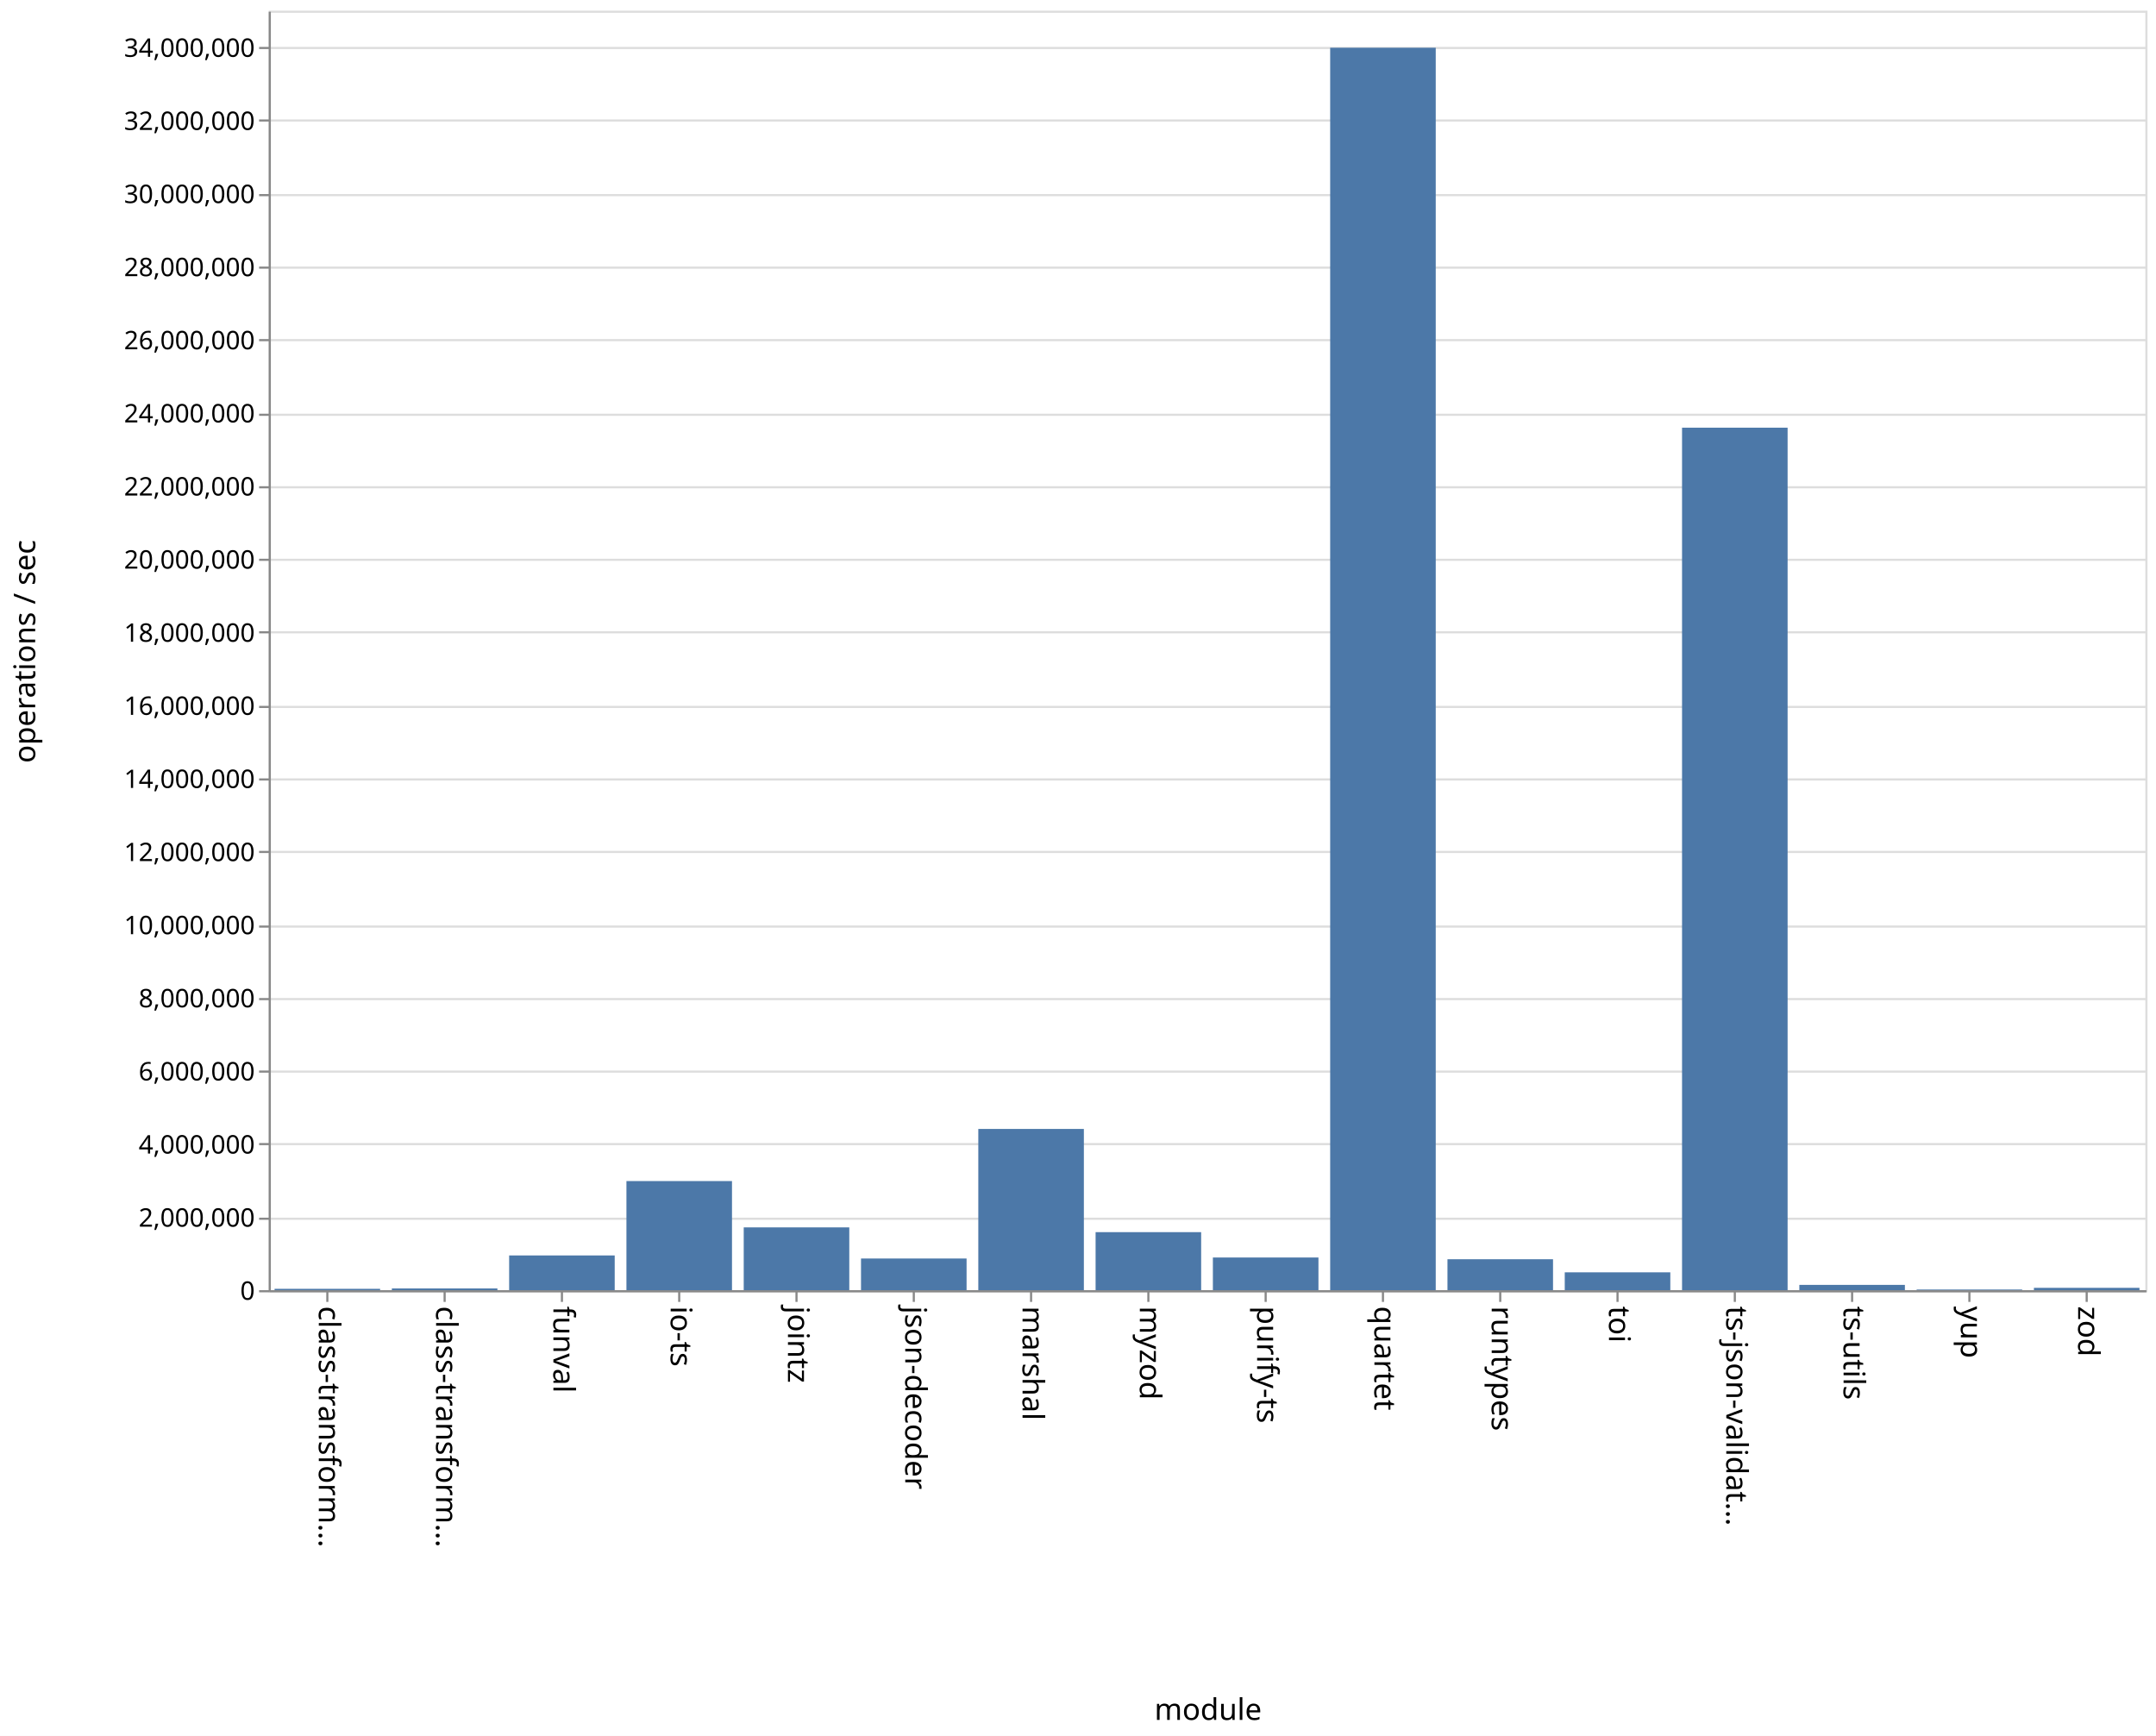
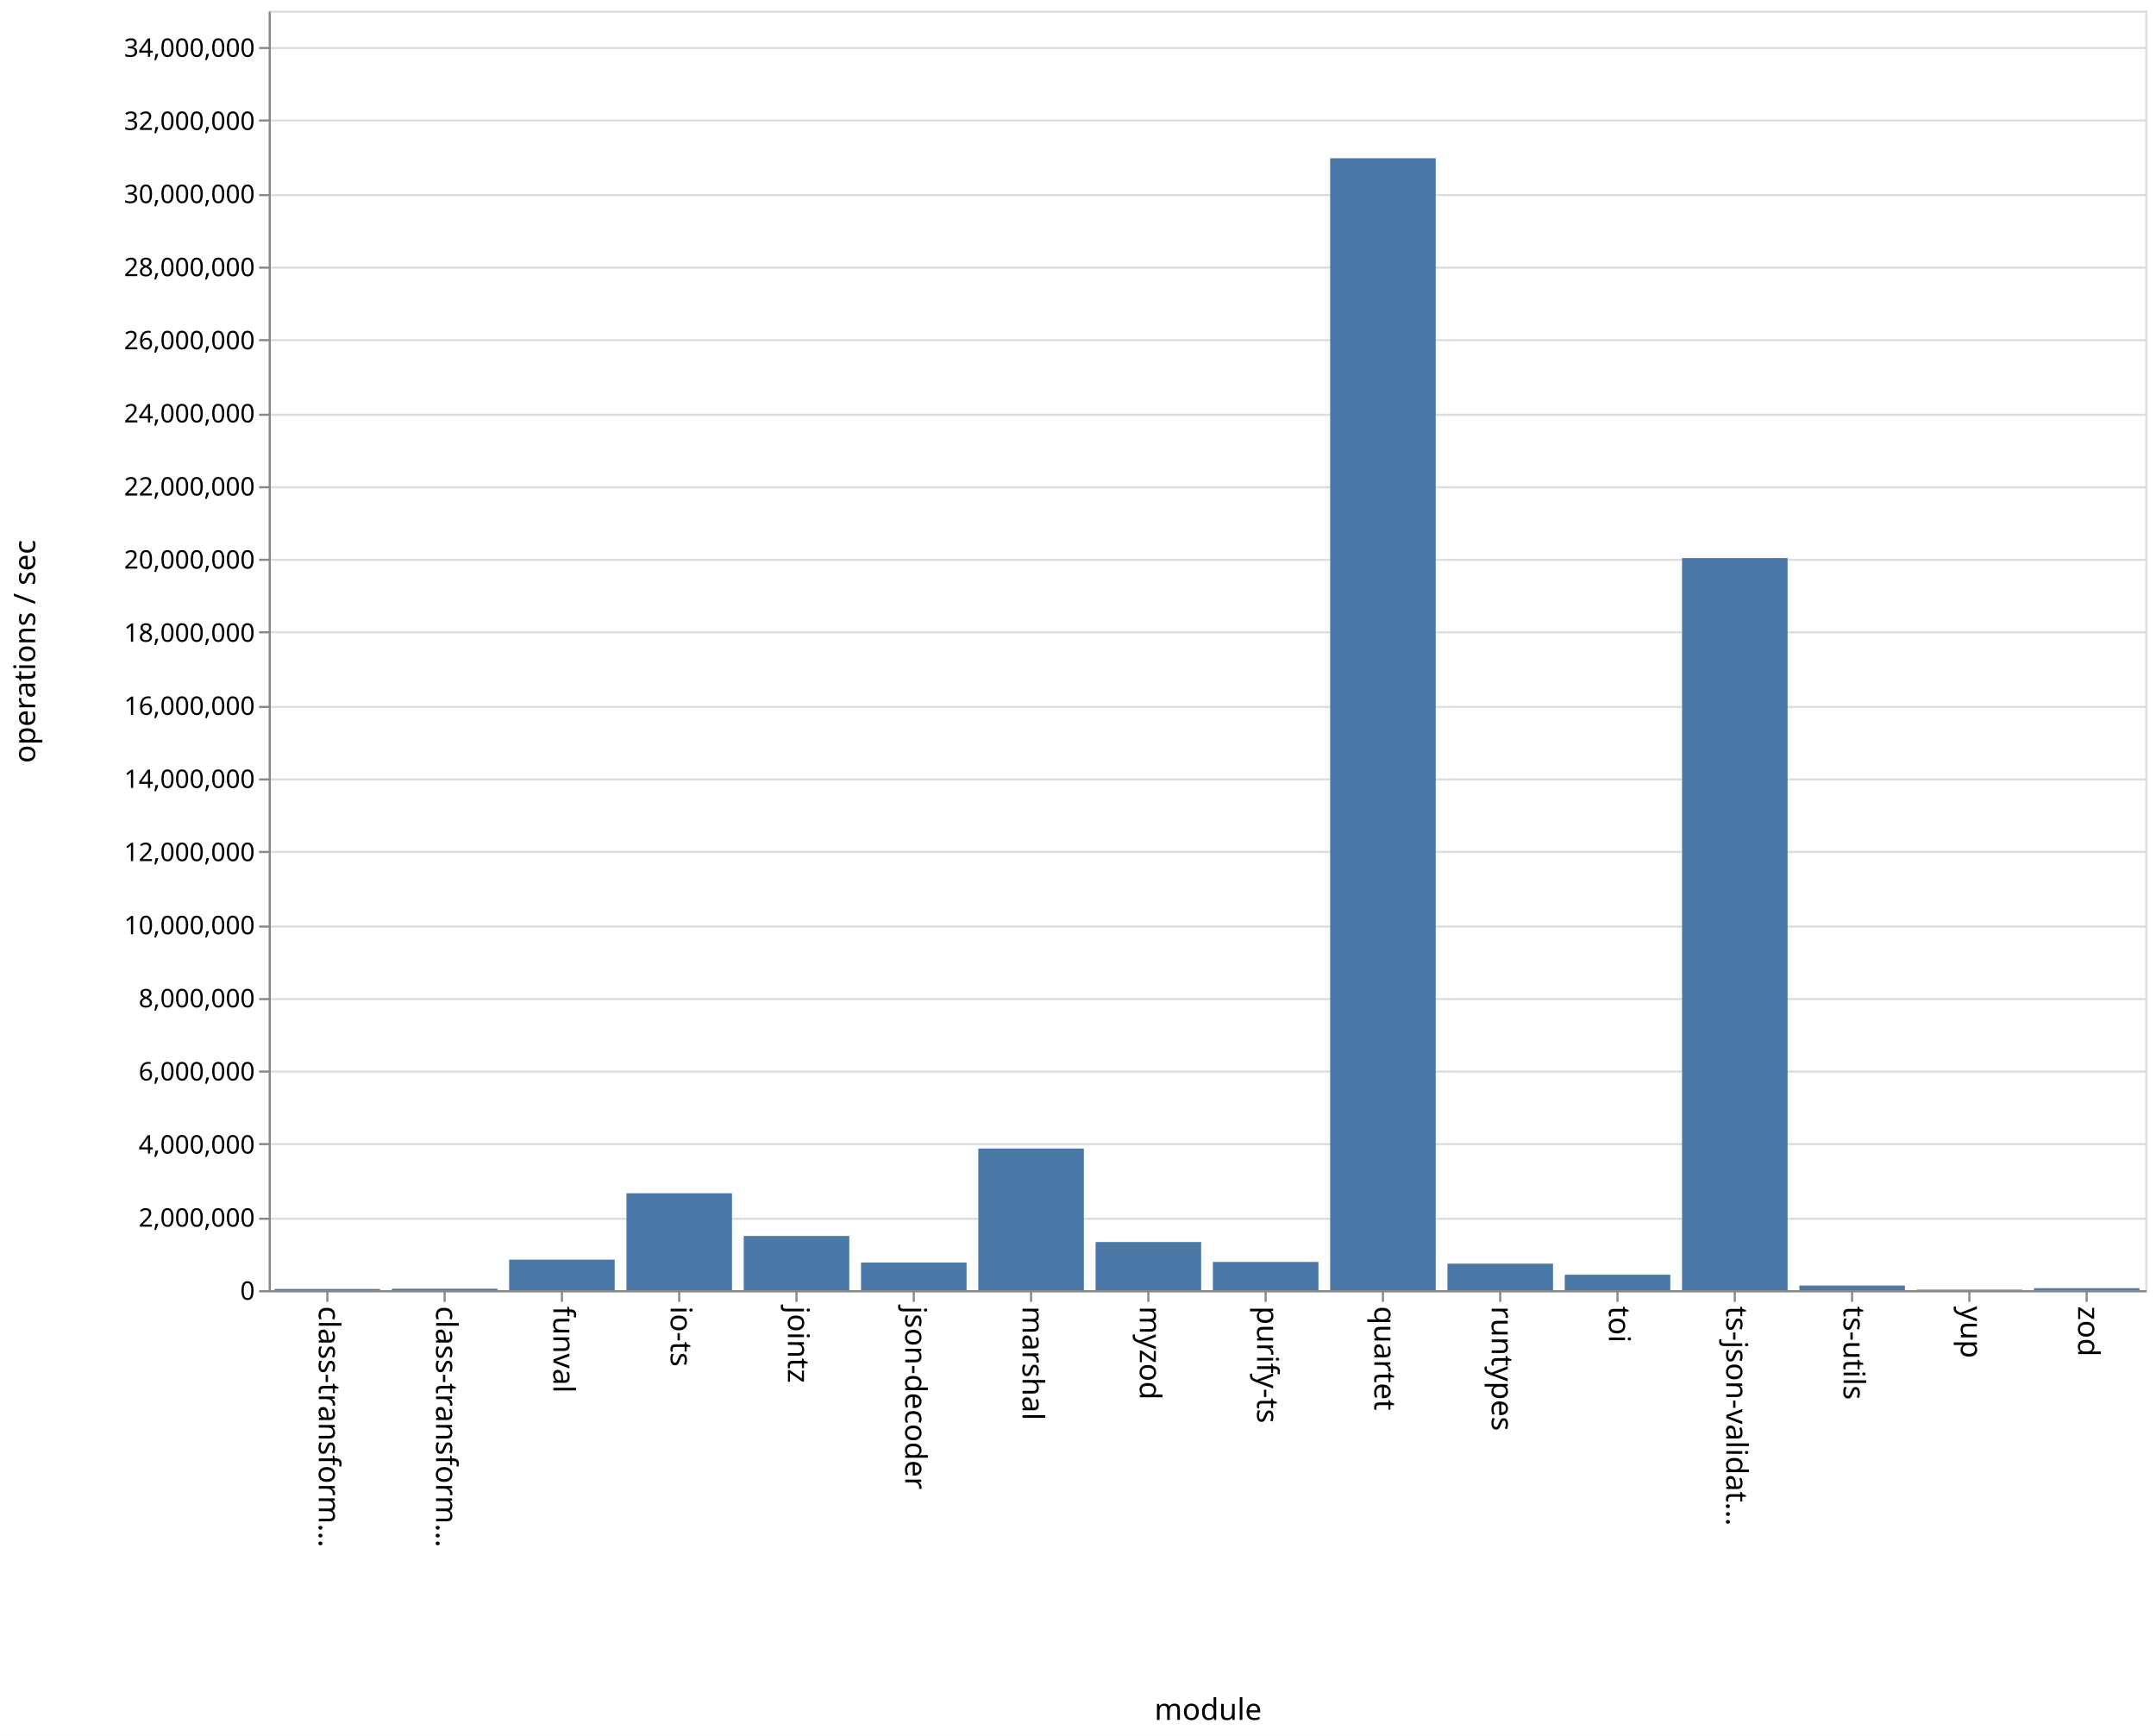
<svg xmlns="http://www.w3.org/2000/svg" class="marks" width="1011" height="814">
  <path fill="#fff" d="M0 0h1011v814H0z" />
  <g class="mark-group role-frame root" aria-roledescription="group mark container">
    <path class="background" aria-hidden="true" d="M126.5 5.5h880v600h-880z" fill="none" stroke="#ddd" />
    <g class="mark-group role-axis" aria-roledescription="axis" aria-label="Y-axis for a linear scale with values from 0 to 35,000,000">
      <path class="background" aria-hidden="true" d="M126.5 5.5z" pointer-events="none" fill="none" />
      <g class="mark-rule role-axis-grid" pointer-events="none" fill="none" stroke="#ddd">
        <path d="M126.5 605.5h880M126.5 571.5h880M126.5 536.5h880M126.5 502.5h880M126.5 468.5h880M126.5 434.5h880M126.5 399.5h880M126.5 365.5h880M126.5 331.5h880M126.5 296.5h880M126.5 262.5h880M126.5 228.5h880M126.5 194.5h880M126.5 159.5h880M126.5 125.5h880M126.5 91.5h880M126.5 56.5h880M126.5 22.5h880" />
      </g>
    </g>
    <g class="mark-group role-axis" aria-roledescription="axis" aria-label="X-axis titled 'module' for a discrete scale with 16 values: class-transformer-validator-async, class-transformer-validator-sync, funval, io-ts, jointz, ending with zod">
      <path class="background" aria-hidden="true" d="M126.5 605.5z" pointer-events="none" fill="none" />
      <g class="mark-rule role-axis-tick" pointer-events="none" fill="none" stroke="#888">
        <path d="M153.5 605.5v5M208.5 605.5v5M263.5 605.5v5M318.5 605.5v5M373.5 605.5v5M428.5 605.5v5M483.5 605.5v5M538.5 605.5v5M593.5 605.5v5M648.5 605.5v5M703.5 605.5v5M758.5 605.5v5M813.5 605.5v5M868.5 605.5v5M923.5 605.5v5M978.5 605.5v5" />
      </g>
      <g class="mark-text role-axis-label" pointer-events="none" font-family="sans-serif" font-size="14">
        <text transform="rotate(90 -231.5 381)">
                    class-transform…
                </text>
        <text transform="rotate(90 -204 408.5)">
                    class-transform…
                </text>
        <text transform="rotate(90 -176.5 436)">
                    funval
                </text>
        <text transform="rotate(90 -149 463.5)">
                    io-ts
                </text>
        <text transform="rotate(90 -121.5 491)">
                    jointz
                </text>
        <text transform="rotate(90 -94 518.5)">
                    json-decoder
                </text>
        <text transform="rotate(90 -66.5 546)">
                    marshal
                </text>
        <text transform="rotate(90 -39 573.5)">
                    myzod
                </text>
        <text transform="rotate(90 -11.5 601)">
                    purify-ts
                </text>
        <text transform="rotate(90 16 628.5)">
                    quartet
                </text>
        <text transform="rotate(90 43.5 656)">
                    runtypes
                </text>
        <text transform="rotate(90 71 683.5)">
                    toi
                </text>
        <text transform="rotate(90 98.5 711)">
                    ts-json-validat…
                </text>
        <text transform="rotate(90 126 738.5)">
                    ts-utils
                </text>
        <text transform="rotate(90 153.5 766)">
                    yup
                </text>
        <text transform="rotate(90 181 793.5)">
                    zod
                </text>
      </g>
      <path fill="none" stroke="#888" d="M126.5 605.5h880" pointer-events="none" />
      <text text-anchor="middle" transform="translate(566.5 806.5)" font-family="sans-serif" font-size="14" font-weight="400" pointer-events="none">
                module
            </text>
    </g>
    <g class="mark-group role-axis" aria-roledescription="axis" aria-label="Y-axis titled 'operations / sec' for a linear scale with values from 0 to 35,000,000">
      <path class="background" aria-hidden="true" d="M126.5 5.5z" pointer-events="none" fill="none" />
      <g class="mark-rule role-axis-tick" pointer-events="none" fill="none" stroke="#888">
        <path d="M126.5 605.5h-5M126.5 571.5h-5M126.5 536.5h-5M126.5 502.5h-5M126.5 468.5h-5M126.5 434.5h-5M126.5 399.5h-5M126.5 365.5h-5M126.5 331.5h-5M126.5 296.5h-5M126.5 262.5h-5M126.5 228.5h-5M126.5 194.5h-5M126.5 159.5h-5M126.5 125.5h-5M126.5 91.5h-5M126.5 56.5h-5M126.5 22.5h-5" />
      </g>
      <g class="mark-text role-axis-label" pointer-events="none" text-anchor="end" font-family="sans-serif" font-size="12">
        <text transform="translate(119.5 609.5)">
                    0
                </text>
        <text transform="translate(119.5 575.214)">
                    2,000,000
                </text>
        <text transform="translate(119.5 540.929)">
                    4,000,000
                </text>
        <text transform="translate(119.5 506.643)">
                    6,000,000
                </text>
        <text transform="translate(119.5 472.357)">
                    8,000,000
                </text>
        <text transform="translate(119.5 438.071)">
                    10,000,000
                </text>
        <text transform="translate(119.5 403.786)">
                    12,000,000
                </text>
        <text transform="translate(119.5 369.5)">
                    14,000,000
                </text>
        <text transform="translate(119.5 335.214)">
                    16,000,000
                </text>
        <text transform="translate(119.5 300.929)">
                    18,000,000
                </text>
        <text transform="translate(119.5 266.643)">
                    20,000,000
                </text>
        <text transform="translate(119.5 232.357)">
                    22,000,000
                </text>
        <text transform="translate(119.5 198.071)">
                    24,000,000
                </text>
        <text transform="translate(119.5 163.786)">
                    26,000,000
                </text>
        <text transform="translate(119.5 129.5)">
                    28,000,000
                </text>
        <text transform="translate(119.5 95.214)">
                    30,000,000
                </text>
        <text transform="translate(119.5 60.929)">
                    32,000,000
                </text>
        <text transform="translate(119.5 26.643)">
                    34,000,000
                </text>
      </g>
      <path fill="none" stroke="#888" d="M126.5 605.5V5.5" pointer-events="none" />
      <text text-anchor="middle" transform="rotate(-90 161 144.5)" font-family="sans-serif" font-size="14" font-weight="400" pointer-events="none">
                operations / sec
            </text>
    </g>
    <g class="mark-rect role-mark marks" aria-roledescription="rect mark container" fill="#4c78a8">
-       <path d="M128.75 604.367h49.5V605h-49.5zM183.75 604.193h49.5V605h-49.5zM238.75 588.711h49.5V605h-49.5zM293.75 553.833h49.5V605h-49.5zM348.75 575.552h49.5V605h-49.5zM403.75 590.147h49.5V605h-49.5zM458.75 529.39h49.5V605h-49.5zM513.75 577.787h49.5V605h-49.5zM568.75 589.677h49.5V605h-49.5zM623.75 22.385h49.5V605h-49.5zM678.75 590.49h49.5V605h-49.5zM733.75 596.629h49.5V605h-49.5zM788.75 200.55h49.5V605h-49.5zM843.75 602.515h49.5V605h-49.5zM898.75 604.696h49.5V605h-49.5zM953.75 603.904h49.5V605h-49.5z" />
+       <path d="M128.75 604.437h49.5V605h-49.5zM183.75 604.316h49.5V605h-49.5zM238.75 590.675h49.5V605h-49.5zM293.75 559.55h49.5V605h-49.5zM348.75 579.586h49.5V605h-49.5zM403.75 592.051h49.5V605h-49.5zM458.75 538.574h49.5V605h-49.5zM513.75 582.419h49.5V605h-49.5zM568.75 591.747h49.5V605h-49.5zM623.75 74.2h49.5V605h-49.5zM678.75 592.557h49.5V605h-49.5zM733.75 597.756h49.5V605h-49.5zM788.75 261.696h49.5V605h-49.5zM843.75 602.82h49.5V605h-49.5zM898.75 604.758h49.5V605h-49.5zM953.75 604.063h49.5V605h-49.5z" />
    </g>
  </g>
</svg>
